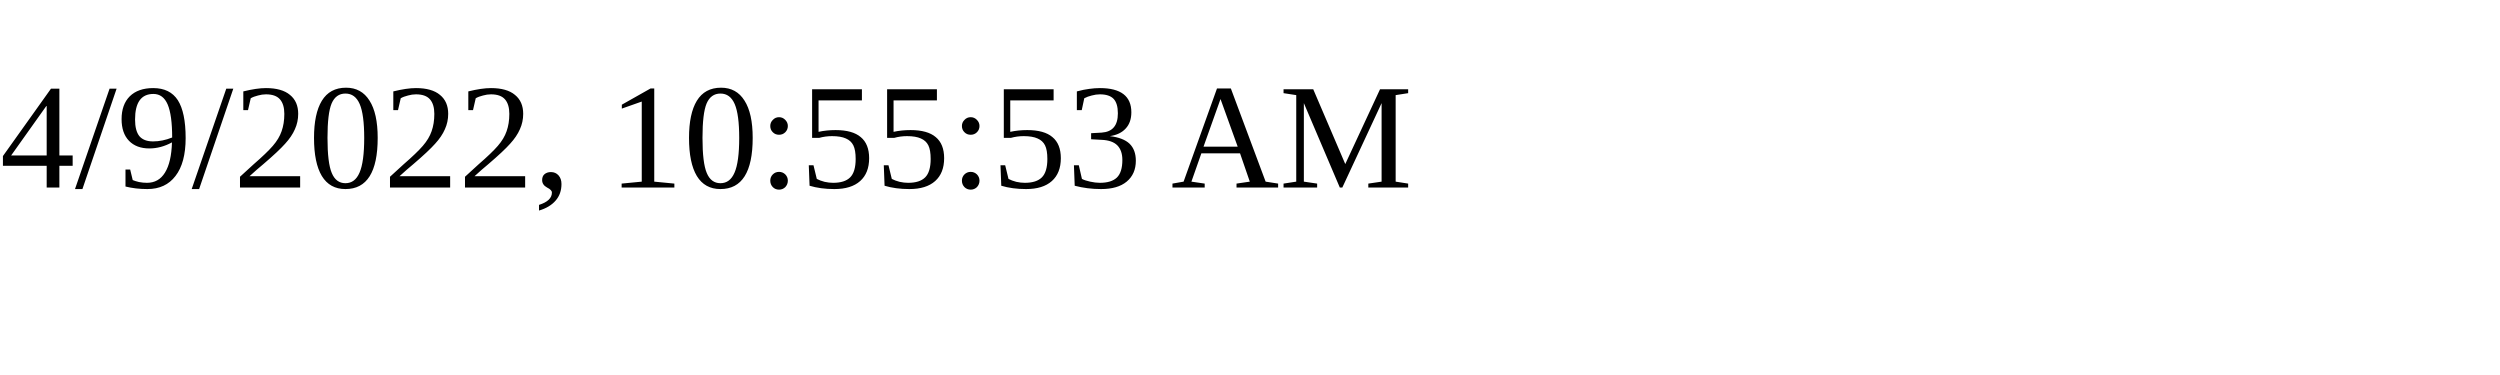
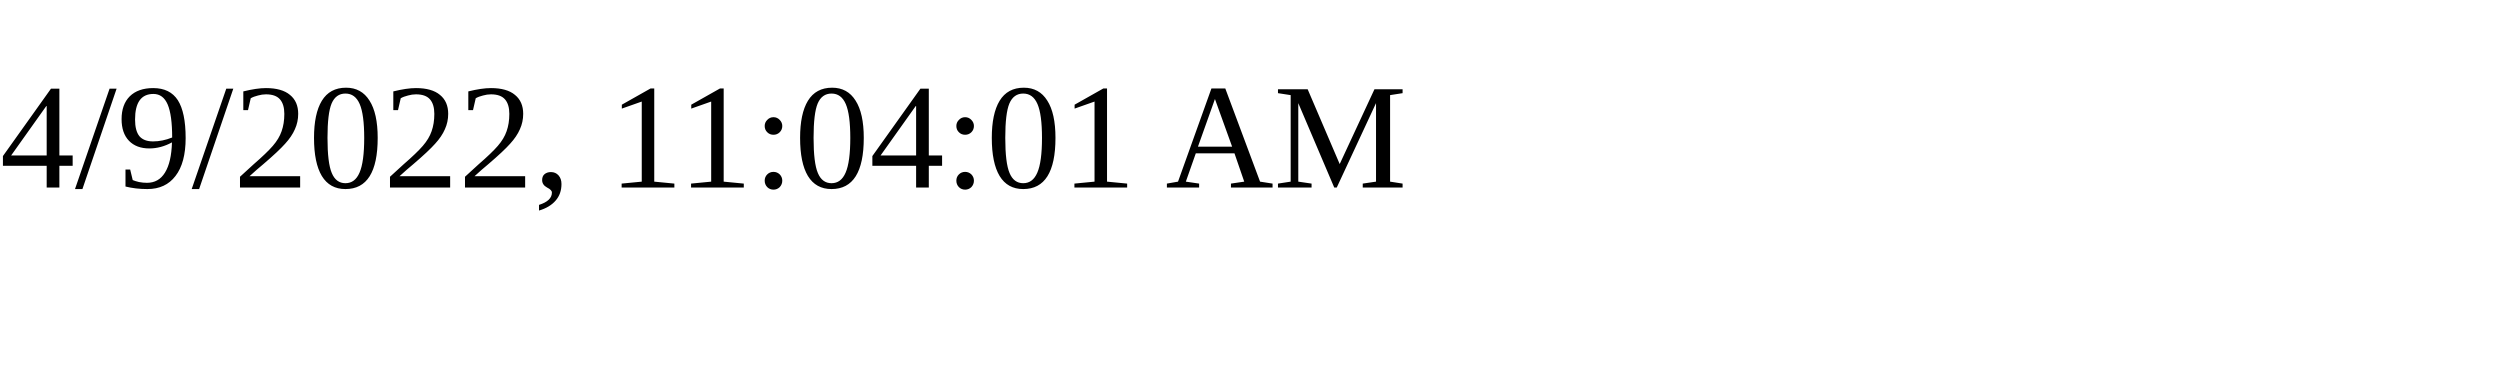
<svg xmlns="http://www.w3.org/2000/svg" height="30" width="200">
-   <text x="0" y="15">4/9/2022, 10:55:53 AM</text>
+   <text x="0" y="15">4/9/2022, 11:04:01 AM</text>
</svg>
